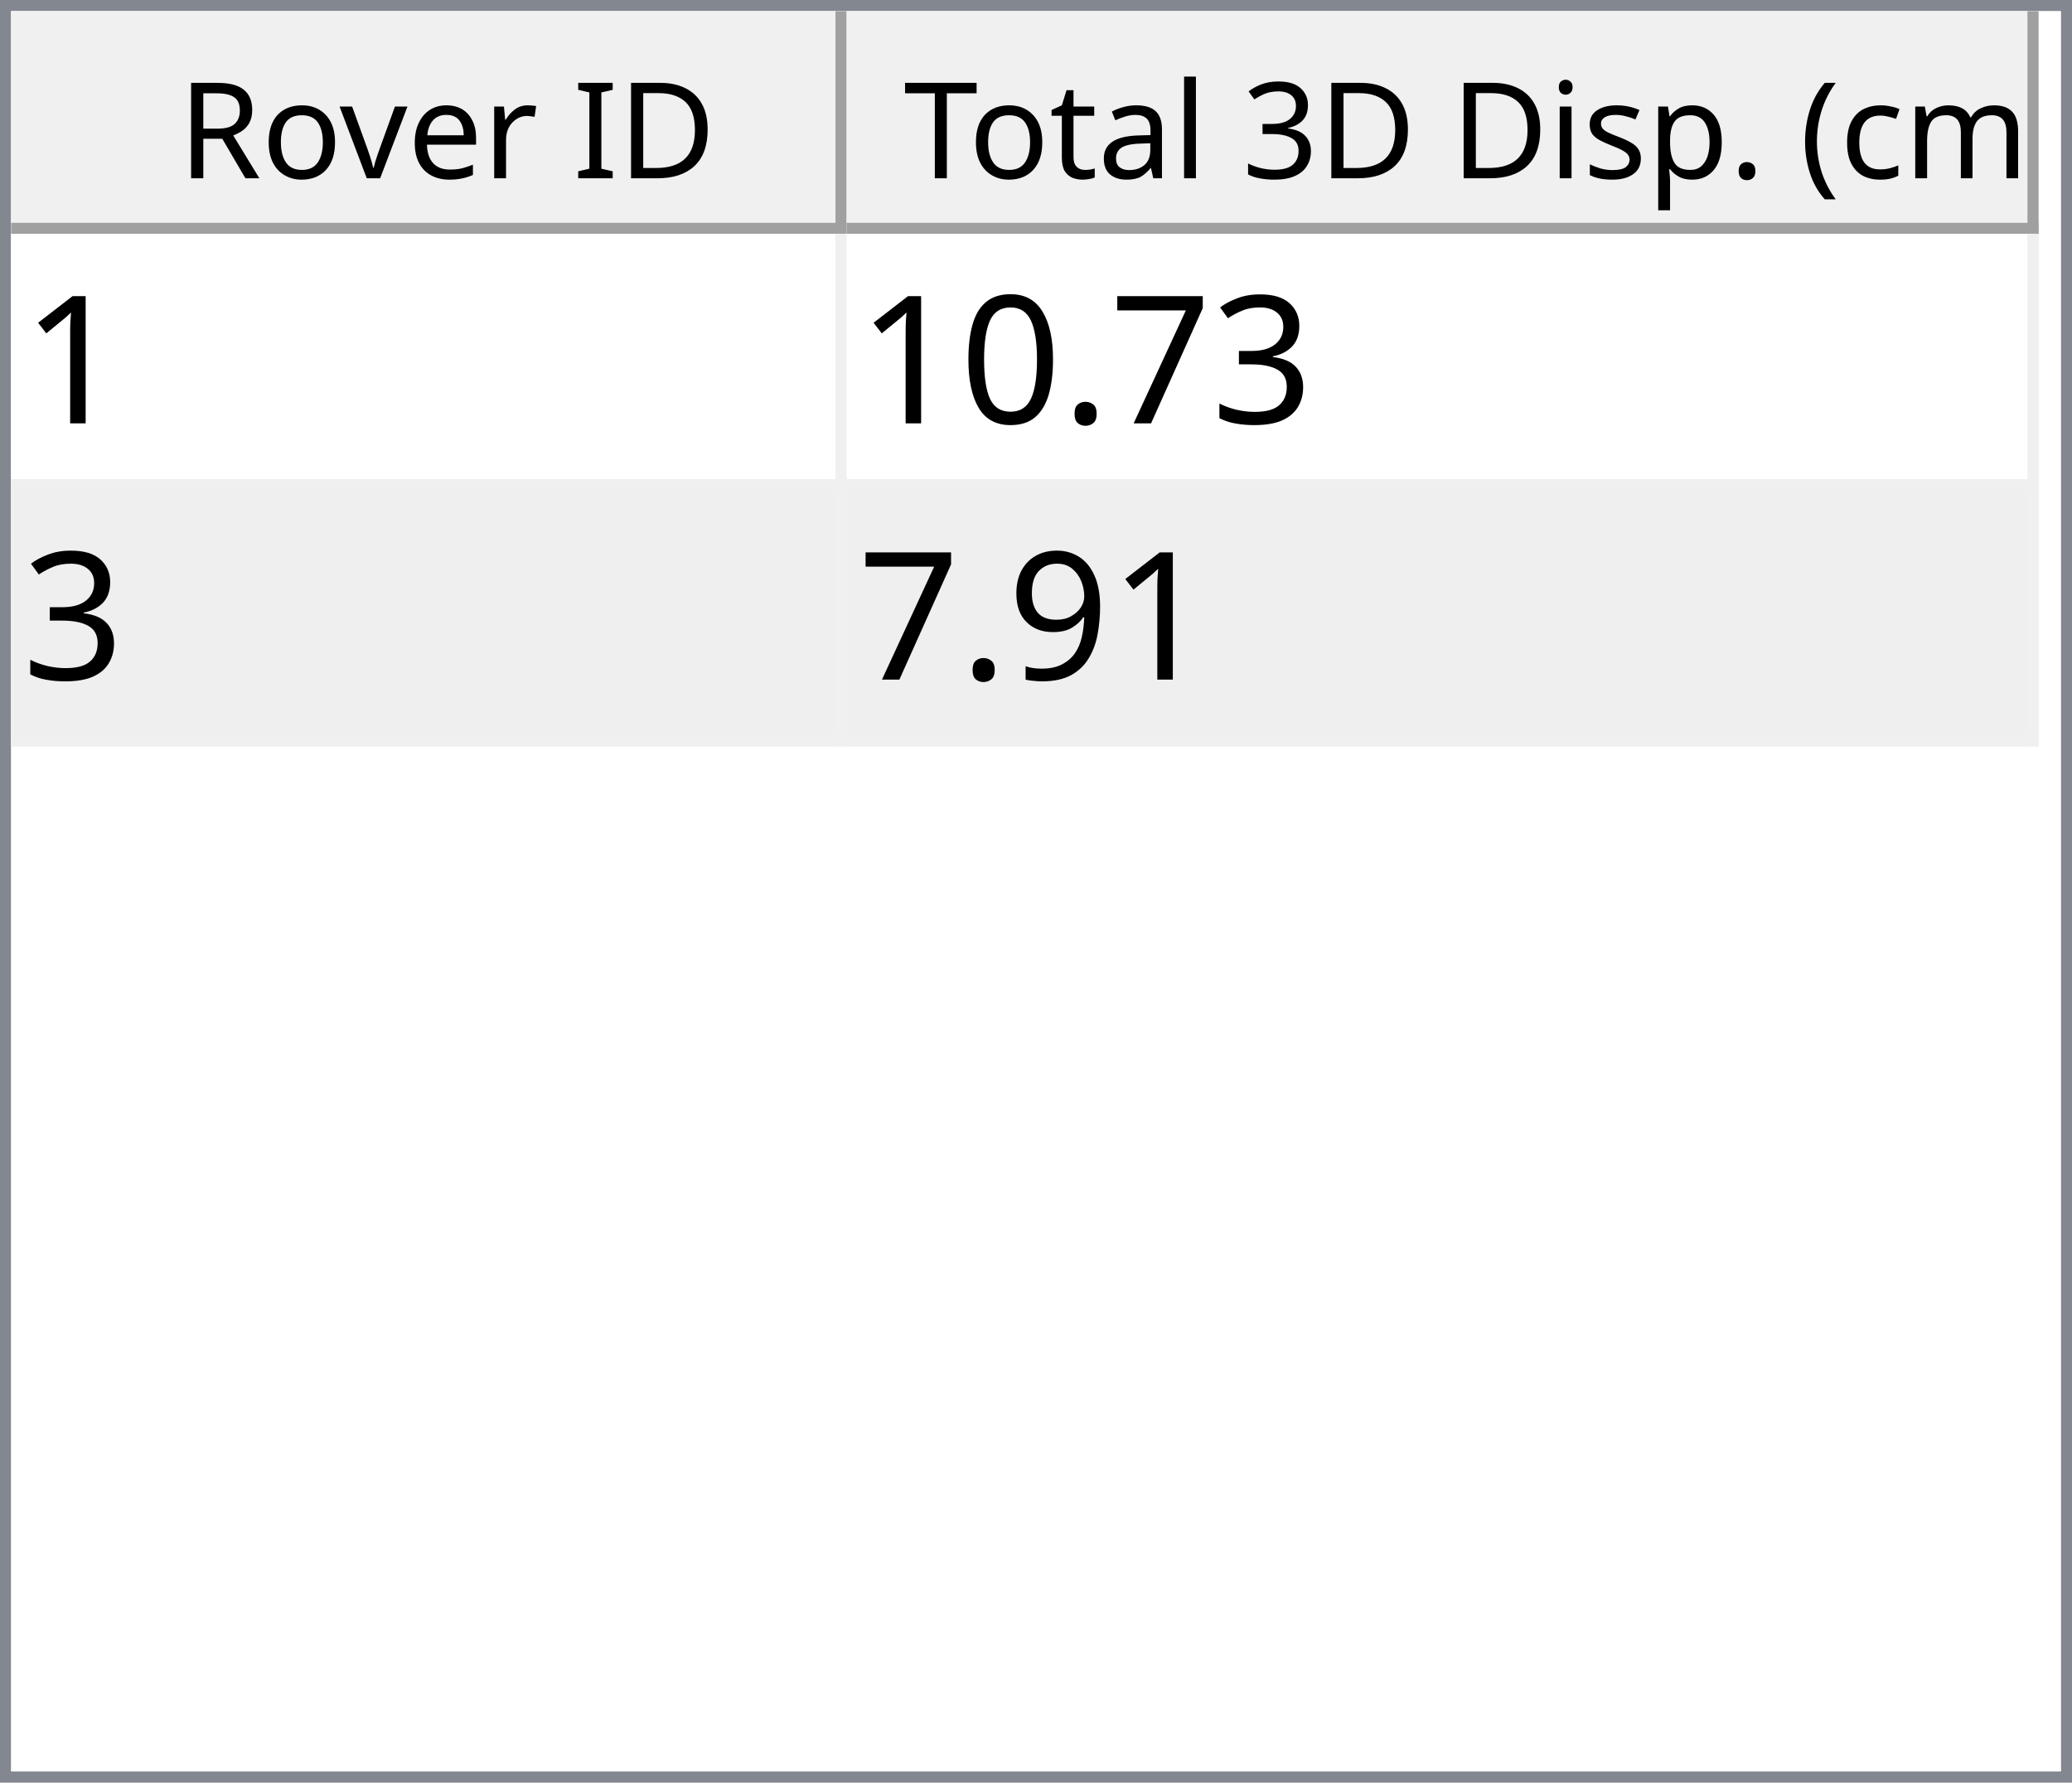
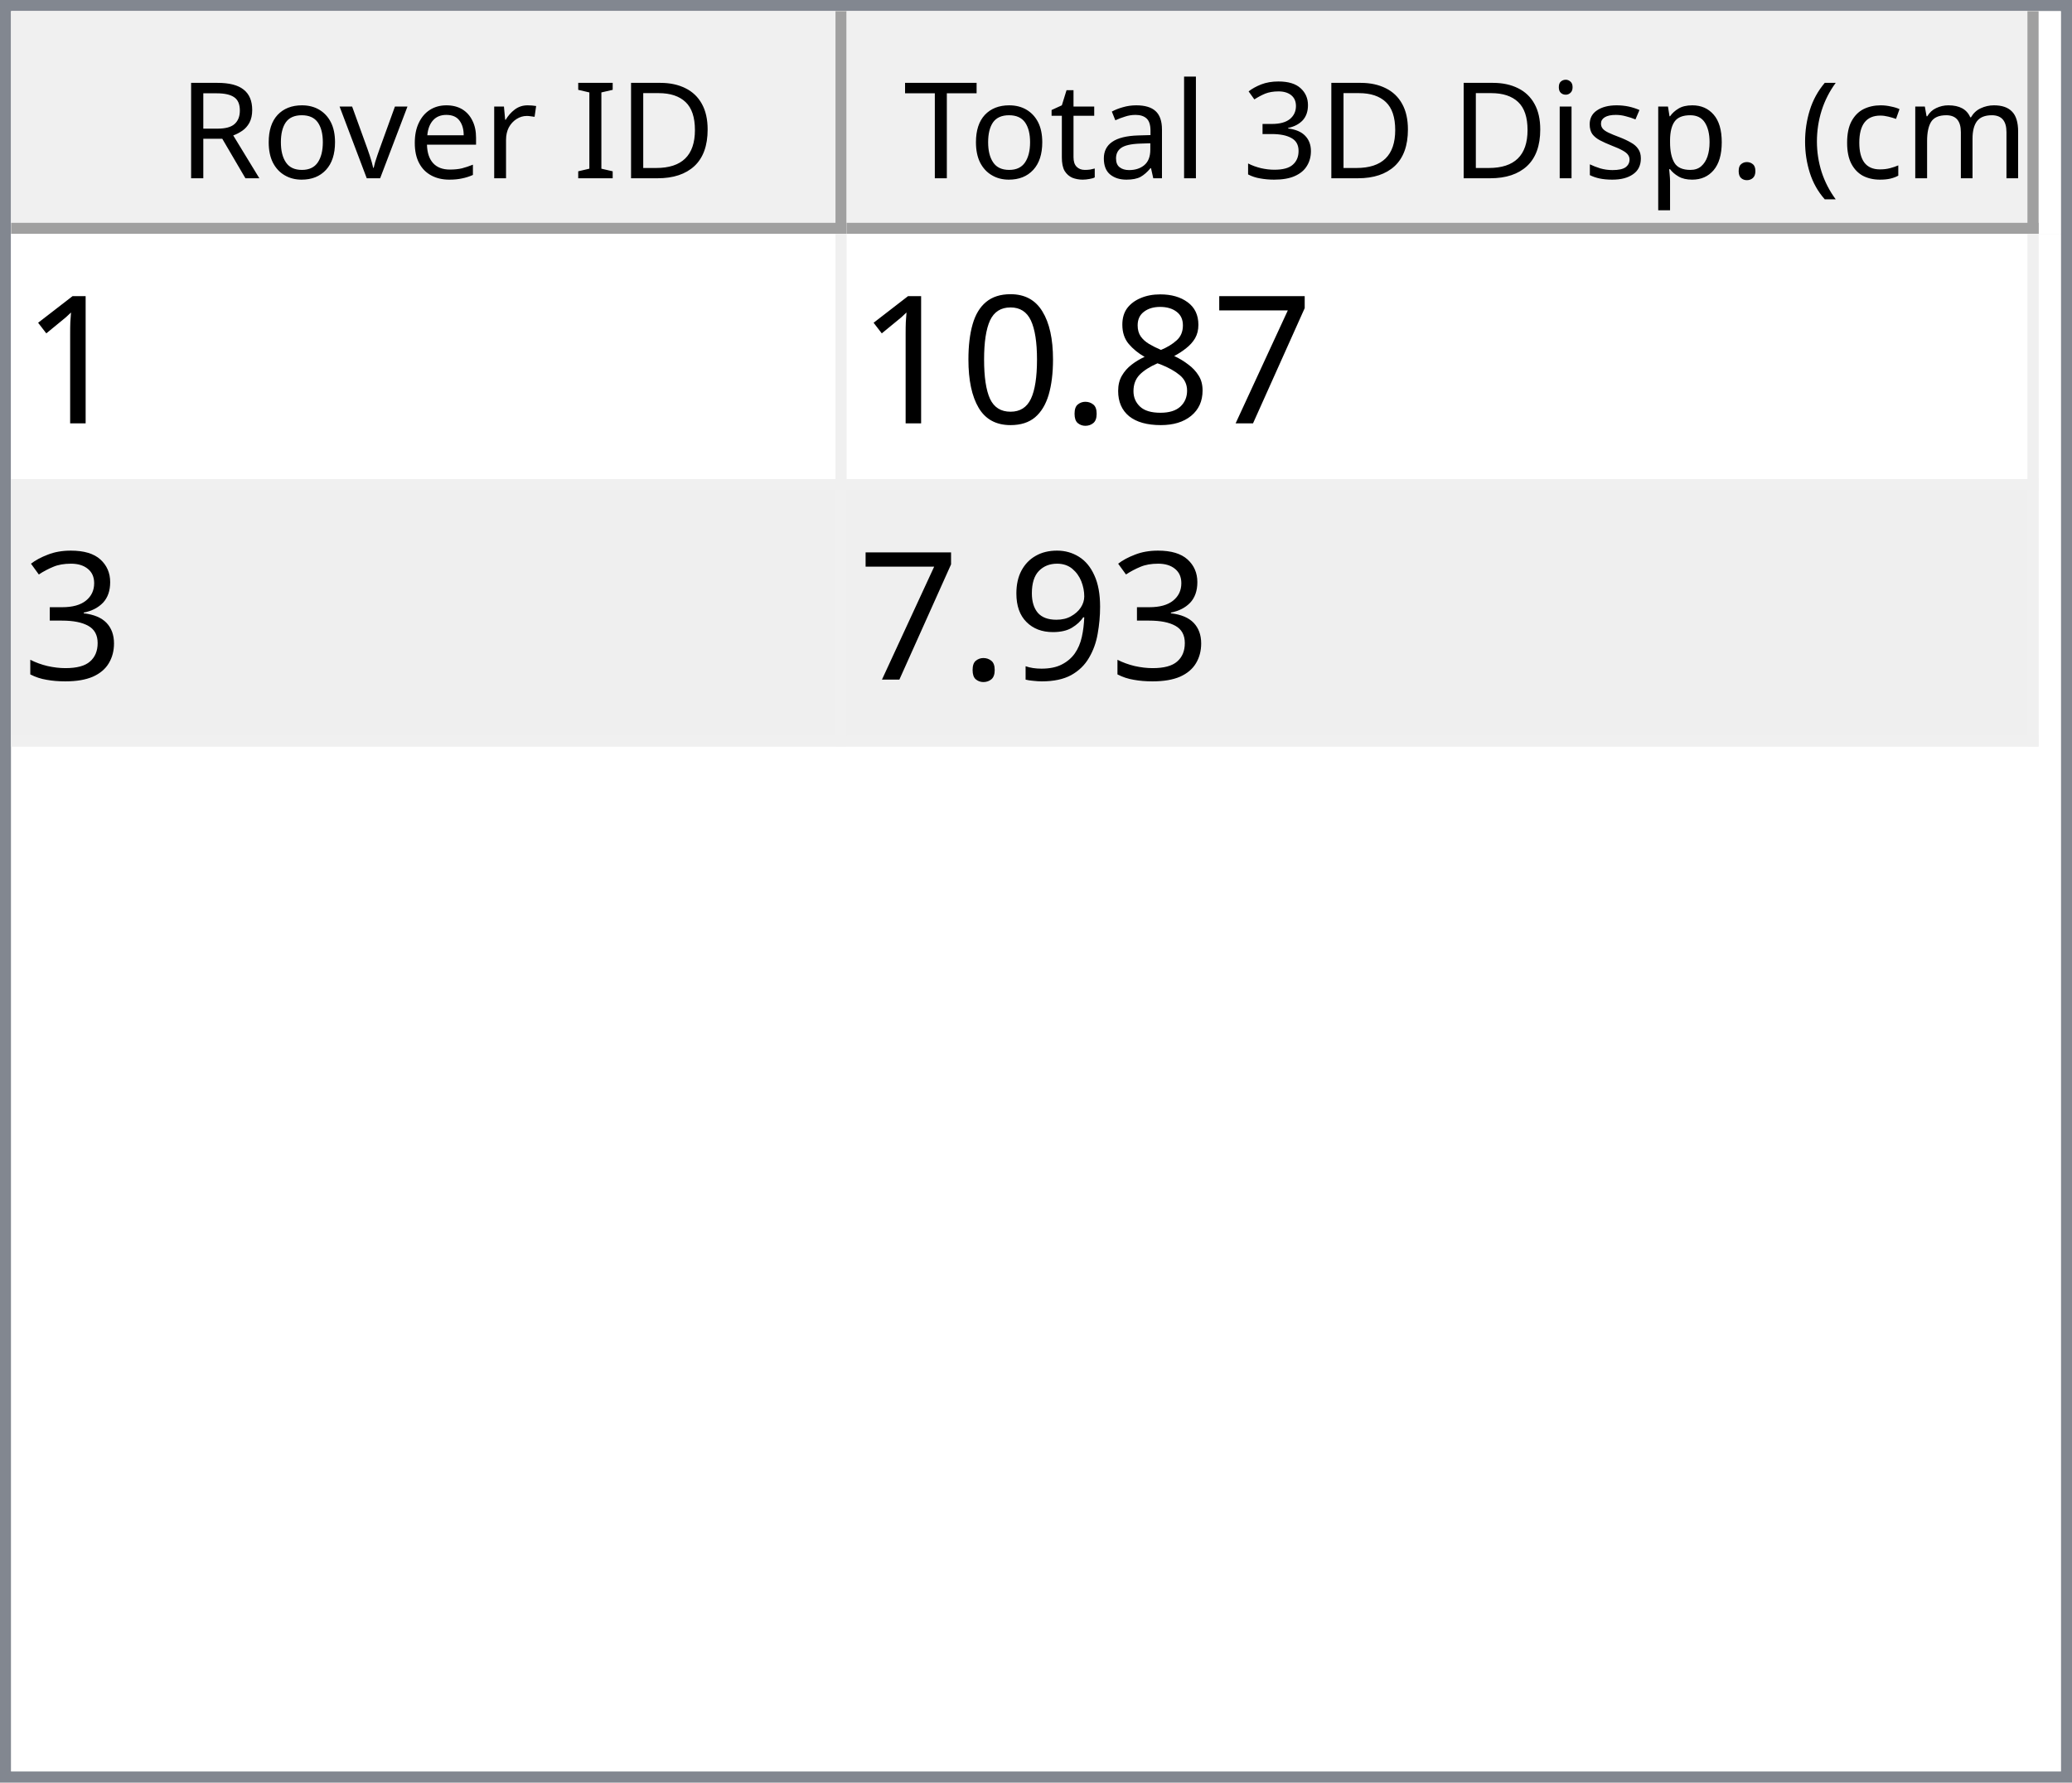
<svg xmlns="http://www.w3.org/2000/svg" style="fill-opacity:1; color-rendering:auto; color-interpolation:auto; text-rendering:auto; stroke:black; stroke-linecap:square; stroke-miterlimit:10; shape-rendering:auto; stroke-opacity:1; fill:black; stroke-dasharray:none; font-weight:normal; stroke-width:1; font-family:'Dialog'; font-style:normal; stroke-linejoin:miter; font-size:12px; stroke-dashoffset:0; image-rendering:auto;" width="186" height="160">
  <defs id="genericDefs" />
  <g>
    <defs id="defs1">
      <clipPath clipPathUnits="userSpaceOnUse" id="clipPath1">
        <path d="M0 0 L186 0 L186 160 L0 160 L0 0 Z" />
      </clipPath>
      <clipPath clipPathUnits="userSpaceOnUse" id="clipPath2">
        <path d="M0 0 L0 160 L186 160 L186 0 Z" />
      </clipPath>
      <clipPath clipPathUnits="userSpaceOnUse" id="clipPath3">
        <path d="M0 0 L0 20 L184 20 L184 0 Z" />
      </clipPath>
      <clipPath clipPathUnits="userSpaceOnUse" id="clipPath4">
        <path d="M0 0 L0 20 L75 20 L75 0 Z" />
      </clipPath>
      <clipPath clipPathUnits="userSpaceOnUse" id="clipPath5">
        <path d="M1 1 L1 19 L74 19 L74 1 Z" />
      </clipPath>
      <clipPath clipPathUnits="userSpaceOnUse" id="clipPath6">
        <path d="M0 0 L0 18 L73 18 L73 0 Z" />
      </clipPath>
      <clipPath clipPathUnits="userSpaceOnUse" id="clipPath7">
        <path d="M-0.5 -0.5 L-0.5 19.5 L74.5 19.5 L74.5 -0.5 Z" />
      </clipPath>
      <clipPath clipPathUnits="userSpaceOnUse" id="clipPath8">
        <path d="M0 0 L0 20 L107 20 L107 0 Z" />
      </clipPath>
      <clipPath clipPathUnits="userSpaceOnUse" id="clipPath9">
        <path d="M1 1 L1 19 L106 19 L106 1 Z" />
      </clipPath>
      <clipPath clipPathUnits="userSpaceOnUse" id="clipPath10">
        <path d="M0 0 L0 18 L105 18 L105 0 Z" />
      </clipPath>
      <clipPath clipPathUnits="userSpaceOnUse" id="clipPath11">
        <path d="M-0.5 -0.5 L-0.5 19.5 L106.5 19.5 L106.5 -0.5 Z" />
      </clipPath>
      <clipPath clipPathUnits="userSpaceOnUse" id="clipPath12">
        <path d="M0 0 L0 138 L184 138 L184 0 Z" />
      </clipPath>
      <clipPath clipPathUnits="userSpaceOnUse" id="clipPath13">
        <path d="M0 0 L0 46 L182 46 L182 0 Z" />
      </clipPath>
      <clipPath clipPathUnits="userSpaceOnUse" id="clipPath14">
        <path d="M-0.5 -0.5 L-0.5 45.5 L181.5 45.5 L181.5 -0.5 Z" />
      </clipPath>
      <clipPath clipPathUnits="userSpaceOnUse" id="clipPath15">
        <path d="M0 0 L0 22 L74 22 L74 0 Z" />
      </clipPath>
      <clipPath clipPathUnits="userSpaceOnUse" id="clipPath16">
        <path d="M0 0 L0 22 L106 22 L106 0 Z" />
      </clipPath>
      <font horiz-adv-x="64.551" id="font1">
        <font-face ascent="107.91" descent="25.098" units-per-em="100" style="font-style:normal; font-family:Segoe UI; font-weight:normal;" />
        <missing-glyph horiz-adv-x="64.551" d="M8.109 0 L8.109 68.266 L56.453 68.266 L56.453 0 L8.109 0 ZM15.328 7.234 L49.219 7.234 L49.219 61.031 L15.328 61.031 L15.328 7.234 Z" />
        <glyph unicode="D" horiz-adv-x="70.117" d="M9.188 0 L9.188 70.016 L28.516 70.016 Q65.531 70.016 65.531 35.891 Q65.531 19.672 55.25 9.836 Q44.969 0 27.734 0 L9.188 0 ZM17.391 62.594 L17.391 7.422 L27.828 7.422 Q41.609 7.422 49.273 14.797 Q56.938 22.172 56.938 35.688 Q56.938 62.594 28.328 62.594 L17.391 62.594 Z" />
        <glyph unicode="I" horiz-adv-x="26.611" d="M17.391 0 L9.188 0 L9.188 70.016 L17.391 70.016 L17.391 0 Z" />
        <glyph unicode=" " horiz-adv-x="27.393" d="" />
        <glyph unicode="r" horiz-adv-x="34.766" d="M34.188 41.891 Q32.078 43.5 28.125 43.5 Q23 43.5 19.555 38.672 Q16.109 33.844 16.109 25.484 L16.109 0 L8.109 0 L8.109 50 L16.109 50 L16.109 39.703 L16.312 39.703 Q18.016 44.969 21.531 47.922 Q25.047 50.875 29.391 50.875 Q32.516 50.875 34.188 50.203 L34.188 41.891 Z" />
        <glyph unicode="e" horiz-adv-x="52.295" d="M48.297 23 L12.984 23 Q13.188 14.656 17.484 10.109 Q21.781 5.562 29.297 5.562 Q37.75 5.562 44.828 11.141 L44.828 3.609 Q38.234 -1.172 27.391 -1.172 Q16.797 -1.172 10.742 5.641 Q4.688 12.453 4.688 24.812 Q4.688 36.469 11.305 43.82 Q17.922 51.172 27.734 51.172 Q37.547 51.172 42.922 44.828 Q48.297 38.484 48.297 27.203 L48.297 23 ZM40.094 29.781 Q40.047 36.719 36.75 40.578 Q33.453 44.438 27.594 44.438 Q21.922 44.438 17.969 40.383 Q14.016 36.328 13.094 29.781 L40.094 29.781 Z" />
        <glyph unicode="v" horiz-adv-x="47.9" d="M47.406 50 L27.484 0 L19.625 0 L0.688 50 L9.469 50 L22.172 13.672 Q23.578 9.672 23.922 6.688 L24.125 6.688 Q24.609 10.453 25.688 13.484 L38.969 50 L47.406 50 Z" />
        <glyph unicode="o" horiz-adv-x="58.594" d="M29 -1.172 Q17.922 -1.172 11.305 5.836 Q4.688 12.844 4.688 24.422 Q4.688 37.016 11.57 44.094 Q18.453 51.172 30.172 51.172 Q41.359 51.172 47.633 44.289 Q53.906 37.406 53.906 25.203 Q53.906 13.234 47.141 6.031 Q40.375 -1.172 29 -1.172 ZM29.594 44.438 Q21.875 44.438 17.383 39.188 Q12.891 33.938 12.891 24.703 Q12.891 15.828 17.43 10.695 Q21.969 5.562 29.594 5.562 Q37.359 5.562 41.531 10.594 Q45.703 15.625 45.703 24.906 Q45.703 34.281 41.531 39.359 Q37.359 44.438 29.594 44.438 Z" />
        <glyph unicode="R" horiz-adv-x="59.814" d="M59.375 0 L49.609 0 L37.891 19.625 Q36.281 22.359 34.766 24.289 Q33.25 26.219 31.664 27.438 Q30.078 28.656 28.25 29.219 Q26.422 29.781 24.125 29.781 L17.391 29.781 L17.391 0 L9.188 0 L9.188 70.016 L30.078 70.016 Q34.672 70.016 38.555 68.867 Q42.438 67.719 45.289 65.375 Q48.141 63.031 49.758 59.547 Q51.375 56.062 51.375 51.375 Q51.375 47.703 50.273 44.656 Q49.172 41.609 47.148 39.211 Q45.125 36.812 42.266 35.133 Q39.406 33.453 35.844 32.516 L35.844 32.328 Q37.594 31.547 38.891 30.547 Q40.188 29.547 41.359 28.18 Q42.531 26.812 43.68 25.078 Q44.828 23.344 46.234 21.047 L59.375 0 ZM17.391 62.594 L17.391 37.203 L28.516 37.203 Q31.594 37.203 34.203 38.133 Q36.812 39.062 38.719 40.797 Q40.625 42.531 41.703 45.047 Q42.781 47.562 42.781 50.688 Q42.781 56.297 39.141 59.445 Q35.5 62.594 28.609 62.594 L17.391 62.594 Z" />
        <glyph unicode=")" horiz-adv-x="30.176" d="M8.297 -15.922 L1.172 -15.922 Q16.406 2.344 16.406 26.812 Q16.406 51.469 1.078 70.016 L8.297 70.016 Q23.531 52.156 23.531 26.703 Q23.531 1.375 8.297 -15.922 Z" />
        <glyph unicode="m" horiz-adv-x="86.133" d="M79.109 0 L71.094 0 L71.094 28.719 Q71.094 37.016 68.531 40.727 Q65.969 44.438 59.906 44.438 Q54.781 44.438 51.195 39.75 Q47.609 35.062 47.609 28.516 L47.609 0 L39.594 0 L39.594 29.688 Q39.594 44.438 28.219 44.438 Q22.953 44.438 19.531 40.016 Q16.109 35.594 16.109 28.516 L16.109 0 L8.109 0 L8.109 50 L16.109 50 L16.109 42.094 L16.312 42.094 Q21.625 51.172 31.844 51.172 Q36.969 51.172 40.773 48.312 Q44.578 45.453 46 40.828 Q51.562 51.172 62.594 51.172 Q79.109 51.172 79.109 30.812 L79.109 0 Z" />
        <glyph unicode="c" horiz-adv-x="46.191" d="M42.188 2.297 Q36.422 -1.172 28.516 -1.172 Q17.828 -1.172 11.258 5.789 Q4.688 12.75 4.688 23.828 Q4.688 36.188 11.766 43.68 Q18.844 51.172 30.672 51.172 Q37.25 51.172 42.281 48.734 L42.281 40.531 Q36.719 44.438 30.375 44.438 Q22.703 44.438 17.797 38.945 Q12.891 33.453 12.891 24.516 Q12.891 15.719 17.508 10.641 Q22.125 5.562 29.891 5.562 Q36.422 5.562 42.188 9.906 L42.188 2.297 Z" />
        <glyph unicode="(" horiz-adv-x="30.176" d="M29.109 -15.922 L21.969 -15.922 Q6.844 1.375 6.844 26.703 Q6.844 52.156 21.969 70.016 L29.203 70.016 Q13.875 51.469 13.875 26.812 Q13.875 2.344 29.109 -15.922 Z" />
        <glyph unicode="." horiz-adv-x="21.68" d="M10.891 -1.078 Q8.641 -1.078 7.055 0.539 Q5.469 2.156 5.469 4.391 Q5.469 6.641 7.055 8.273 Q8.641 9.906 10.891 9.906 Q13.188 9.906 14.797 8.273 Q16.406 6.641 16.406 4.391 Q16.406 2.156 14.797 0.539 Q13.188 -1.078 10.891 -1.078 Z" />
        <glyph unicode="p" horiz-adv-x="58.789" d="M16.312 7.234 L16.109 7.234 L16.109 -23 L8.109 -23 L8.109 50 L16.109 50 L16.109 41.219 L16.312 41.219 Q22.219 51.172 33.594 51.172 Q43.266 51.172 48.688 44.461 Q54.109 37.75 54.109 26.469 Q54.109 13.922 48 6.375 Q41.891 -1.172 31.297 -1.172 Q21.578 -1.172 16.312 7.234 ZM16.109 27.391 L16.109 20.406 Q16.109 14.203 20.141 9.883 Q24.172 5.562 30.375 5.562 Q37.641 5.562 41.773 11.133 Q45.906 16.703 45.906 26.609 Q45.906 34.969 42.047 39.703 Q38.188 44.438 31.594 44.438 Q24.609 44.438 20.359 39.578 Q16.109 34.719 16.109 27.391 Z" />
        <glyph unicode="s" horiz-adv-x="42.432" d="M5.078 1.812 L5.078 10.406 Q11.625 5.562 19.484 5.562 Q30.031 5.562 30.031 12.594 Q30.031 14.594 29.125 15.992 Q28.219 17.391 26.68 18.461 Q25.141 19.531 23.07 20.383 Q21 21.234 18.609 22.172 Q15.281 23.484 12.766 24.828 Q10.25 26.172 8.57 27.859 Q6.891 29.547 6.031 31.695 Q5.172 33.844 5.172 36.719 Q5.172 40.234 6.789 42.945 Q8.406 45.656 11.086 47.484 Q13.766 49.312 17.211 50.242 Q20.656 51.172 24.312 51.172 Q30.812 51.172 35.938 48.922 L35.938 40.828 Q30.422 44.438 23.25 44.438 Q21 44.438 19.195 43.922 Q17.391 43.406 16.094 42.477 Q14.797 41.547 14.086 40.258 Q13.375 38.969 13.375 37.406 Q13.375 35.453 14.086 34.133 Q14.797 32.812 16.164 31.789 Q17.531 30.766 19.484 29.938 Q21.438 29.109 23.922 28.125 Q27.25 26.859 29.883 25.516 Q32.516 24.172 34.375 22.484 Q36.234 20.797 37.234 18.602 Q38.234 16.406 38.234 13.375 Q38.234 9.672 36.602 6.938 Q34.969 4.203 32.234 2.398 Q29.5 0.594 25.93 -0.289 Q22.359 -1.172 18.453 -1.172 Q10.75 -1.172 5.078 1.812 Z" />
        <glyph unicode="i" horiz-adv-x="24.219" d="M12.203 62.703 Q10.062 62.703 8.547 64.164 Q7.031 65.625 7.031 67.875 Q7.031 70.125 8.547 71.609 Q10.062 73.094 12.203 73.094 Q14.406 73.094 15.945 71.609 Q17.484 70.125 17.484 67.875 Q17.484 65.719 15.945 64.211 Q14.406 62.703 12.203 62.703 ZM16.109 0 L8.109 0 L8.109 50 L16.109 50 L16.109 0 Z" />
        <glyph unicode="3" horiz-adv-x="53.906" d="M46.531 19.828 Q46.531 15.094 44.75 11.211 Q42.969 7.328 39.719 4.57 Q36.469 1.812 31.93 0.297 Q27.391 -1.219 21.922 -1.219 Q11.922 -1.219 6 2.594 L6 11.188 Q13.094 5.609 22.219 5.609 Q25.875 5.609 28.828 6.539 Q31.781 7.469 33.906 9.227 Q36.031 10.984 37.18 13.477 Q38.328 15.969 38.328 19.094 Q38.328 32.812 18.797 32.812 L12.984 32.812 L12.984 39.594 L18.5 39.594 Q35.797 39.594 35.797 52.484 Q35.797 64.406 22.609 64.406 Q15.188 64.406 8.688 59.422 L8.688 67.188 Q15.375 71.188 24.609 71.188 Q29 71.188 32.57 69.969 Q36.141 68.75 38.68 66.555 Q41.219 64.359 42.609 61.281 Q44 58.203 44 54.5 Q44 40.672 30.031 36.719 L30.031 36.531 Q33.594 36.141 36.625 34.797 Q39.656 33.453 41.852 31.305 Q44.047 29.156 45.289 26.25 Q46.531 23.344 46.531 19.828 Z" />
        <glyph unicode="l" horiz-adv-x="24.219" d="M16.109 0 L8.109 0 L8.109 74.031 L16.109 74.031 L16.109 0 Z" />
        <glyph unicode="a" horiz-adv-x="50.879" d="M43.891 0 L35.891 0 L35.891 7.812 L35.688 7.812 Q30.469 -1.172 20.312 -1.172 Q12.844 -1.172 8.617 2.781 Q4.391 6.734 4.391 13.281 Q4.391 27.297 20.906 29.594 L35.891 31.688 Q35.891 44.438 25.594 44.438 Q16.547 44.438 9.281 38.281 L9.281 46.484 Q16.656 51.172 26.266 51.172 Q43.891 51.172 43.891 32.516 L43.891 0 ZM35.891 25.297 L23.828 23.641 Q18.266 22.859 15.43 20.875 Q12.594 18.891 12.594 13.875 Q12.594 10.203 15.211 7.883 Q17.828 5.562 22.172 5.562 Q28.125 5.562 32.008 9.742 Q35.891 13.922 35.891 20.312 L35.891 25.297 Z" />
        <glyph unicode="t" horiz-adv-x="33.887" d="M31.297 0.484 Q28.469 -1.078 23.828 -1.078 Q10.688 -1.078 10.688 13.578 L10.688 43.172 L2.094 43.172 L2.094 50 L10.688 50 L10.688 62.203 L18.703 64.797 L18.703 50 L31.297 50 L31.297 43.172 L18.703 43.172 L18.703 14.984 Q18.703 9.969 20.414 7.82 Q22.125 5.672 26.078 5.672 Q29.109 5.672 31.297 7.328 L31.297 0.484 Z" />
        <glyph unicode="T" horiz-adv-x="52.393" d="M50.594 62.594 L30.375 62.594 L30.375 0 L22.172 0 L22.172 62.594 L2 62.594 L2 70.016 L50.594 70.016 L50.594 62.594 Z" />
      </font>
      <font horiz-adv-x="75.0" id="font2">
        <font-face ascent="100.537" descent="21.973" units-per-em="100" style="font-style:normal; font-family:sans-serif; font-weight:normal;" />
        <missing-glyph horiz-adv-x="75.0" d="M12.5 0 L12.5 62.5 L62.5 62.5 L62.5 0 L12.5 0 ZM14.062 1.562 L60.938 1.562 L60.938 60.938 L14.062 60.938 L14.062 1.562 Z" />
        <glyph unicode="1" horiz-adv-x="55.615" d="M37.25 0 L28.469 0 L28.469 56 Q25.297 52.984 20.141 49.953 Q14.984 46.922 10.891 45.406 L10.891 53.906 Q18.266 57.375 23.781 62.305 Q29.297 67.234 31.594 71.875 L37.25 71.875 L37.25 0 Z" />
-         <glyph unicode="3" horiz-adv-x="55.615" d="M4.203 18.891 L12.984 20.062 Q14.5 12.594 18.141 9.297 Q21.781 6 27 6 Q33.203 6 37.477 10.297 Q41.75 14.594 41.75 20.953 Q41.75 27 37.797 30.93 Q33.844 34.859 27.734 34.859 Q25.25 34.859 21.531 33.891 L22.516 41.609 Q23.391 41.5 23.922 41.5 Q29.547 41.5 34.039 44.43 Q38.531 47.359 38.531 53.469 Q38.531 58.297 35.258 61.477 Q31.984 64.656 26.812 64.656 Q21.688 64.656 18.266 61.43 Q14.844 58.203 13.875 51.766 L5.078 53.328 Q6.688 62.156 12.398 67.016 Q18.109 71.875 26.609 71.875 Q32.469 71.875 37.398 69.359 Q42.328 66.844 44.945 62.5 Q47.562 58.156 47.562 53.266 Q47.562 48.641 45.07 44.828 Q42.578 41.016 37.703 38.766 Q44.047 37.312 47.562 32.695 Q51.078 28.078 51.078 21.141 Q51.078 11.766 44.242 5.25 Q37.406 -1.266 26.953 -1.266 Q17.531 -1.266 11.305 4.352 Q5.078 9.969 4.203 18.891 Z" />
        <glyph unicode="7" horiz-adv-x="55.615" d="M4.734 62.203 L4.734 70.656 L51.078 70.656 L51.078 63.812 Q44.234 56.547 37.523 44.484 Q30.812 32.422 27.156 19.672 Q24.516 10.688 23.781 0 L14.75 0 Q14.891 8.453 18.062 20.414 Q21.234 32.375 27.172 43.484 Q33.109 54.594 39.797 62.203 L4.734 62.203 Z" />
+         <glyph unicode="8" horiz-adv-x="55.615" d="M17.672 38.812 Q12.203 40.828 9.57 44.539 Q6.938 48.25 6.938 53.422 Q6.938 61.234 12.555 66.555 Q18.172 71.875 27.484 71.875 Q36.859 71.875 42.578 66.43 Q48.297 60.984 48.297 53.172 Q48.297 48.188 45.68 44.508 Q43.062 40.828 37.75 38.812 Q44.344 36.672 47.781 31.883 Q51.219 27.094 51.219 20.453 Q51.219 11.281 44.727 5.031 Q38.234 -1.219 27.641 -1.219 Q17.047 -1.219 10.547 5.055 Q4.047 11.328 4.047 20.703 Q4.047 27.688 7.594 32.398 Q11.141 37.109 17.672 38.812 ZM15.922 53.719 Q15.922 48.641 19.195 45.414 Q22.469 42.188 27.688 42.188 Q32.766 42.188 36.016 45.383 Q39.266 48.578 39.266 53.219 Q39.266 58.062 35.914 61.359 Q32.562 64.656 27.594 64.656 Q22.562 64.656 19.242 61.43 Q15.922 58.203 15.922 53.719 ZM13.094 20.656 Q13.094 16.891 14.875 13.375 Q16.656 9.859 20.172 7.93 Q23.688 6 27.734 6 Q34.031 6 38.133 10.055 Q42.234 14.109 42.234 20.359 Q42.234 26.703 38.016 30.859 Q33.797 35.016 27.438 35.016 Q21.234 35.016 17.164 30.914 Q13.094 26.812 13.094 20.656 Z" />
        <glyph unicode="." horiz-adv-x="27.783" d="M9.078 0 L9.078 10.016 L19.094 10.016 L19.094 0 L9.078 0 Z" />
        <glyph unicode="0" horiz-adv-x="55.615" d="M4.156 35.297 Q4.156 48 6.766 55.742 Q9.375 63.484 14.523 67.68 Q19.672 71.875 27.484 71.875 Q33.25 71.875 37.594 69.555 Q41.938 67.234 44.773 62.867 Q47.609 58.5 49.219 52.227 Q50.828 45.953 50.828 35.297 Q50.828 22.703 48.242 14.969 Q45.656 7.234 40.508 3.008 Q35.359 -1.219 27.484 -1.219 Q17.141 -1.219 11.234 6.203 Q4.156 15.141 4.156 35.297 ZM13.188 35.297 Q13.188 17.672 17.312 11.836 Q21.438 6 27.484 6 Q33.547 6 37.672 11.859 Q41.797 17.719 41.797 35.297 Q41.797 52.984 37.672 58.789 Q33.547 64.594 27.391 64.594 Q21.344 64.594 17.719 59.469 Q13.188 52.938 13.188 35.297 Z" />
+         <glyph unicode="3" horiz-adv-x="55.615" d="M4.203 18.891 L12.984 20.062 Q14.5 12.594 18.141 9.297 Q21.781 6 27 6 Q33.203 6 37.477 10.297 Q41.75 14.594 41.75 20.953 Q41.75 27 37.797 30.93 Q33.844 34.859 27.734 34.859 Q25.25 34.859 21.531 33.891 L22.516 41.609 Q23.391 41.5 23.922 41.5 Q29.547 41.5 34.039 44.43 Q38.531 47.359 38.531 53.469 Q38.531 58.297 35.258 61.477 Q31.984 64.656 26.812 64.656 Q21.688 64.656 18.266 61.43 Q14.844 58.203 13.875 51.766 L5.078 53.328 Q6.688 62.156 12.398 67.016 Q18.109 71.875 26.609 71.875 Q32.469 71.875 37.398 69.359 Q42.328 66.844 44.945 62.5 Q47.562 58.156 47.562 53.266 Q47.562 48.641 45.07 44.828 Q42.578 41.016 37.703 38.766 Q44.047 37.312 47.562 32.695 Q51.078 28.078 51.078 21.141 Q51.078 11.766 44.242 5.25 Q37.406 -1.266 26.953 -1.266 Q17.531 -1.266 11.305 4.352 Q5.078 9.969 4.203 18.891 Z" />
        <glyph unicode="9" horiz-adv-x="55.615" d="M5.469 16.547 L13.922 17.328 Q14.984 11.375 18.016 8.688 Q21.047 6 25.781 6 Q29.828 6 32.883 7.859 Q35.938 9.719 37.891 12.82 Q39.844 15.922 41.164 21.195 Q42.484 26.469 42.484 31.938 Q42.484 32.516 42.438 33.688 Q39.797 29.5 35.234 26.883 Q30.672 24.266 25.344 24.266 Q16.453 24.266 10.305 30.711 Q4.156 37.156 4.156 47.703 Q4.156 58.594 10.578 65.234 Q17 71.875 26.656 71.875 Q33.641 71.875 39.43 68.117 Q45.219 64.359 48.219 57.398 Q51.219 50.438 51.219 37.25 Q51.219 23.531 48.242 15.406 Q45.266 7.281 39.383 3.031 Q33.5 -1.219 25.594 -1.219 Q17.188 -1.219 11.867 3.445 Q6.547 8.109 5.469 16.547 ZM41.453 48.141 Q41.453 55.719 37.43 60.156 Q33.406 64.594 27.734 64.594 Q21.875 64.594 17.531 59.812 Q13.188 55.031 13.188 47.406 Q13.188 40.578 17.312 36.305 Q21.438 32.031 27.484 32.031 Q33.594 32.031 37.523 36.305 Q41.453 40.578 41.453 48.141 Z" />
      </font>
    </defs>
    <g style="fill:white; stroke:white;">
      <rect x="0" y="0" width="186" style="clip-path:url(#clipPath1); stroke:none;" height="160" />
    </g>
    <g style="fill:white; text-rendering:optimizeSpeed; color-rendering:optimizeSpeed; image-rendering:optimizeSpeed; shape-rendering:crispEdges; stroke:white; color-interpolation:sRGB;">
      <rect x="0" width="186" height="160" y="0" style="stroke:none;" />
      <path style="stroke:none;" d="M0 160 L186 160 L186 0 L0 0 Z" />
    </g>
    <g style="fill:rgb(240,240,240); font-family:'Segoe UI'; stroke:rgb(240,240,240);">
      <rect x="0" y="0" width="186" style="clip-path:url(#clipPath2); stroke:none;" height="160" />
    </g>
    <g style="fill:rgb(130,135,144); font-family:'Segoe UI'; stroke:rgb(130,135,144);">
      <path d="M0 0 L186 0 L186 160 L0 160 L0 0 ZM1 1 L185 1 L185 159 L1 159 L1 1 Z" style="fill-rule:evenodd; clip-path:url(#clipPath2); stroke:none;" />
    </g>
    <g style="fill:white; font-family:'Segoe UI'; stroke:white;" transform="translate(1,1)">
      <rect x="0" y="0" width="184" style="clip-path:url(#clipPath3); stroke:none;" height="20" />
    </g>
    <g style="fill:rgb(240,240,240); font-family:'Segoe UI'; stroke:rgb(240,240,240);" transform="translate(1,1)">
      <rect x="0" y="0" width="75" style="clip-path:url(#clipPath4); stroke:none;" height="20" />
    </g>
    <g style="font-family:'Segoe UI';" transform="translate(2,2)">
      <text x="14" xml:space="preserve" y="14" style="clip-path:url(#clipPath6); stroke:none;">Rover ID</text>
    </g>
    <g style="fill:rgb(160,160,160); font-family:'Segoe UI'; stroke:rgb(160,160,160); stroke-linejoin:bevel;" transform="translate(1.5,1.5)">
      <line x1="74" x2="74" y1="0" style="fill:none; clip-path:url(#clipPath7);" y2="19" />
    </g>
    <g style="fill:rgb(160,160,160); font-family:'Segoe UI'; stroke:rgb(160,160,160); stroke-linejoin:bevel;" transform="matrix(1,0,0,1,1,1) translate(0.5,0.5)">
      <line x1="0" x2="74" y1="19" style="fill:none; clip-path:url(#clipPath7);" y2="19" />
    </g>
    <g style="fill:rgb(240,240,240); font-family:'Segoe UI'; stroke:rgb(240,240,240);" transform="translate(76,1)">
      <rect x="0" y="0" width="107" style="clip-path:url(#clipPath8); stroke:none;" height="20" />
    </g>
    <g style="font-family:'Segoe UI';" transform="translate(77,2)">
      <text x="1" xml:space="preserve" y="14" style="clip-path:url(#clipPath10); stroke:none;"> Total 3D Disp. (cm)</text>
    </g>
    <g style="fill:rgb(160,160,160); font-family:'Segoe UI'; stroke:rgb(160,160,160); stroke-linejoin:bevel;" transform="translate(76.5,1.5)">
      <line x1="106" x2="106" y1="0" style="fill:none; clip-path:url(#clipPath11);" y2="19" />
    </g>
    <g style="fill:rgb(160,160,160); font-family:'Segoe UI'; stroke:rgb(160,160,160); stroke-linejoin:bevel;" transform="matrix(1,0,0,1,76,1) translate(0.5,0.5)">
      <line x1="0" x2="106" y1="19" style="fill:none; clip-path:url(#clipPath11);" y2="19" />
    </g>
    <g style="fill:white; font-family:'Segoe UI'; stroke:white;" transform="translate(1,21)">
      <rect x="0" y="0" width="184" style="clip-path:url(#clipPath12); stroke:none;" height="138" />
    </g>
    <g style="fill:rgb(240,240,240); font-size:16px; font-family:sans-serif; stroke:rgb(240,240,240);" transform="translate(1,21)">
      <rect x="0" y="0" width="182" style="clip-path:url(#clipPath13); stroke:none;" height="46" />
      <line transform="translate(0.5,0.5)" x1="0" x2="181" y1="22" style="clip-path:url(#clipPath14); fill:none; stroke-linejoin:bevel;" y2="22" />
    </g>
    <g transform="matrix(1,0,0,1,1,21) translate(0.5,0.5)" style="fill:rgb(240,240,240); font-size:16px; font-family:sans-serif; stroke:rgb(240,240,240); stroke-linejoin:bevel;">
      <line x1="0" x2="181" y1="45" style="fill:none; clip-path:url(#clipPath14);" y2="45" />
    </g>
    <g transform="matrix(1,0,0,1,1,21) translate(0.5,0.5)" style="fill:rgb(240,240,240); font-size:16px; font-family:sans-serif; stroke:rgb(240,240,240); stroke-linejoin:bevel;">
      <line x1="74" x2="74" y1="0" style="fill:none; clip-path:url(#clipPath14);" y2="45" />
    </g>
    <g transform="matrix(1,0,0,1,1,21) translate(0.5,0.5)" style="fill:rgb(240,240,240); font-size:16px; font-family:sans-serif; stroke:rgb(240,240,240); stroke-linejoin:bevel;">
      <line x1="181" x2="181" y1="0" style="fill:none; clip-path:url(#clipPath14);" y2="45" />
    </g>
    <g style="fill:white; font-size:16px; font-family:sans-serif; stroke:white;" transform="matrix(1,0,0,1,1,21)">
      <rect x="0" y="0" width="74" style="clip-path:url(#clipPath15); stroke:none;" height="22" />
      <text x="1" y="17" style="fill:black; clip-path:url(#clipPath15); stroke:none;" xml:space="preserve">1</text>
    </g>
    <g style="fill:white; font-size:16px; font-family:sans-serif; stroke:white;" transform="matrix(1,0,0,1,1,21) translate(75,0)">
      <rect x="0" y="0" width="106" style="clip-path:url(#clipPath16); stroke:none;" height="22" />
-       <text x="1" y="17" style="fill:black; clip-path:url(#clipPath16); stroke:none;" xml:space="preserve">10.73</text>
+       <text x="1" y="17" style="fill:black; clip-path:url(#clipPath16); stroke:none;" xml:space="preserve">10.87</text>
    </g>
    <g style="fill:rgb(239,239,239); font-size:16px; font-family:sans-serif; stroke:rgb(239,239,239);" transform="matrix(1,0,0,1,1,21) translate(0,23)">
      <rect x="0" y="0" width="74" style="clip-path:url(#clipPath15); stroke:none;" height="22" />
      <text x="1" y="17" style="fill:black; clip-path:url(#clipPath15); stroke:none;" xml:space="preserve">3</text>
    </g>
    <g style="fill:rgb(239,239,239); font-size:16px; font-family:sans-serif; stroke:rgb(239,239,239);" transform="matrix(1,0,0,1,1,21) translate(75,23)">
      <rect x="0" y="0" width="106" style="clip-path:url(#clipPath16); stroke:none;" height="22" />
-       <text x="1" y="17" style="fill:black; clip-path:url(#clipPath16); stroke:none;" xml:space="preserve">7.91</text>
+       <text x="1" y="17" style="fill:black; clip-path:url(#clipPath16); stroke:none;" xml:space="preserve">7.93</text>
    </g>
  </g>
</svg>
